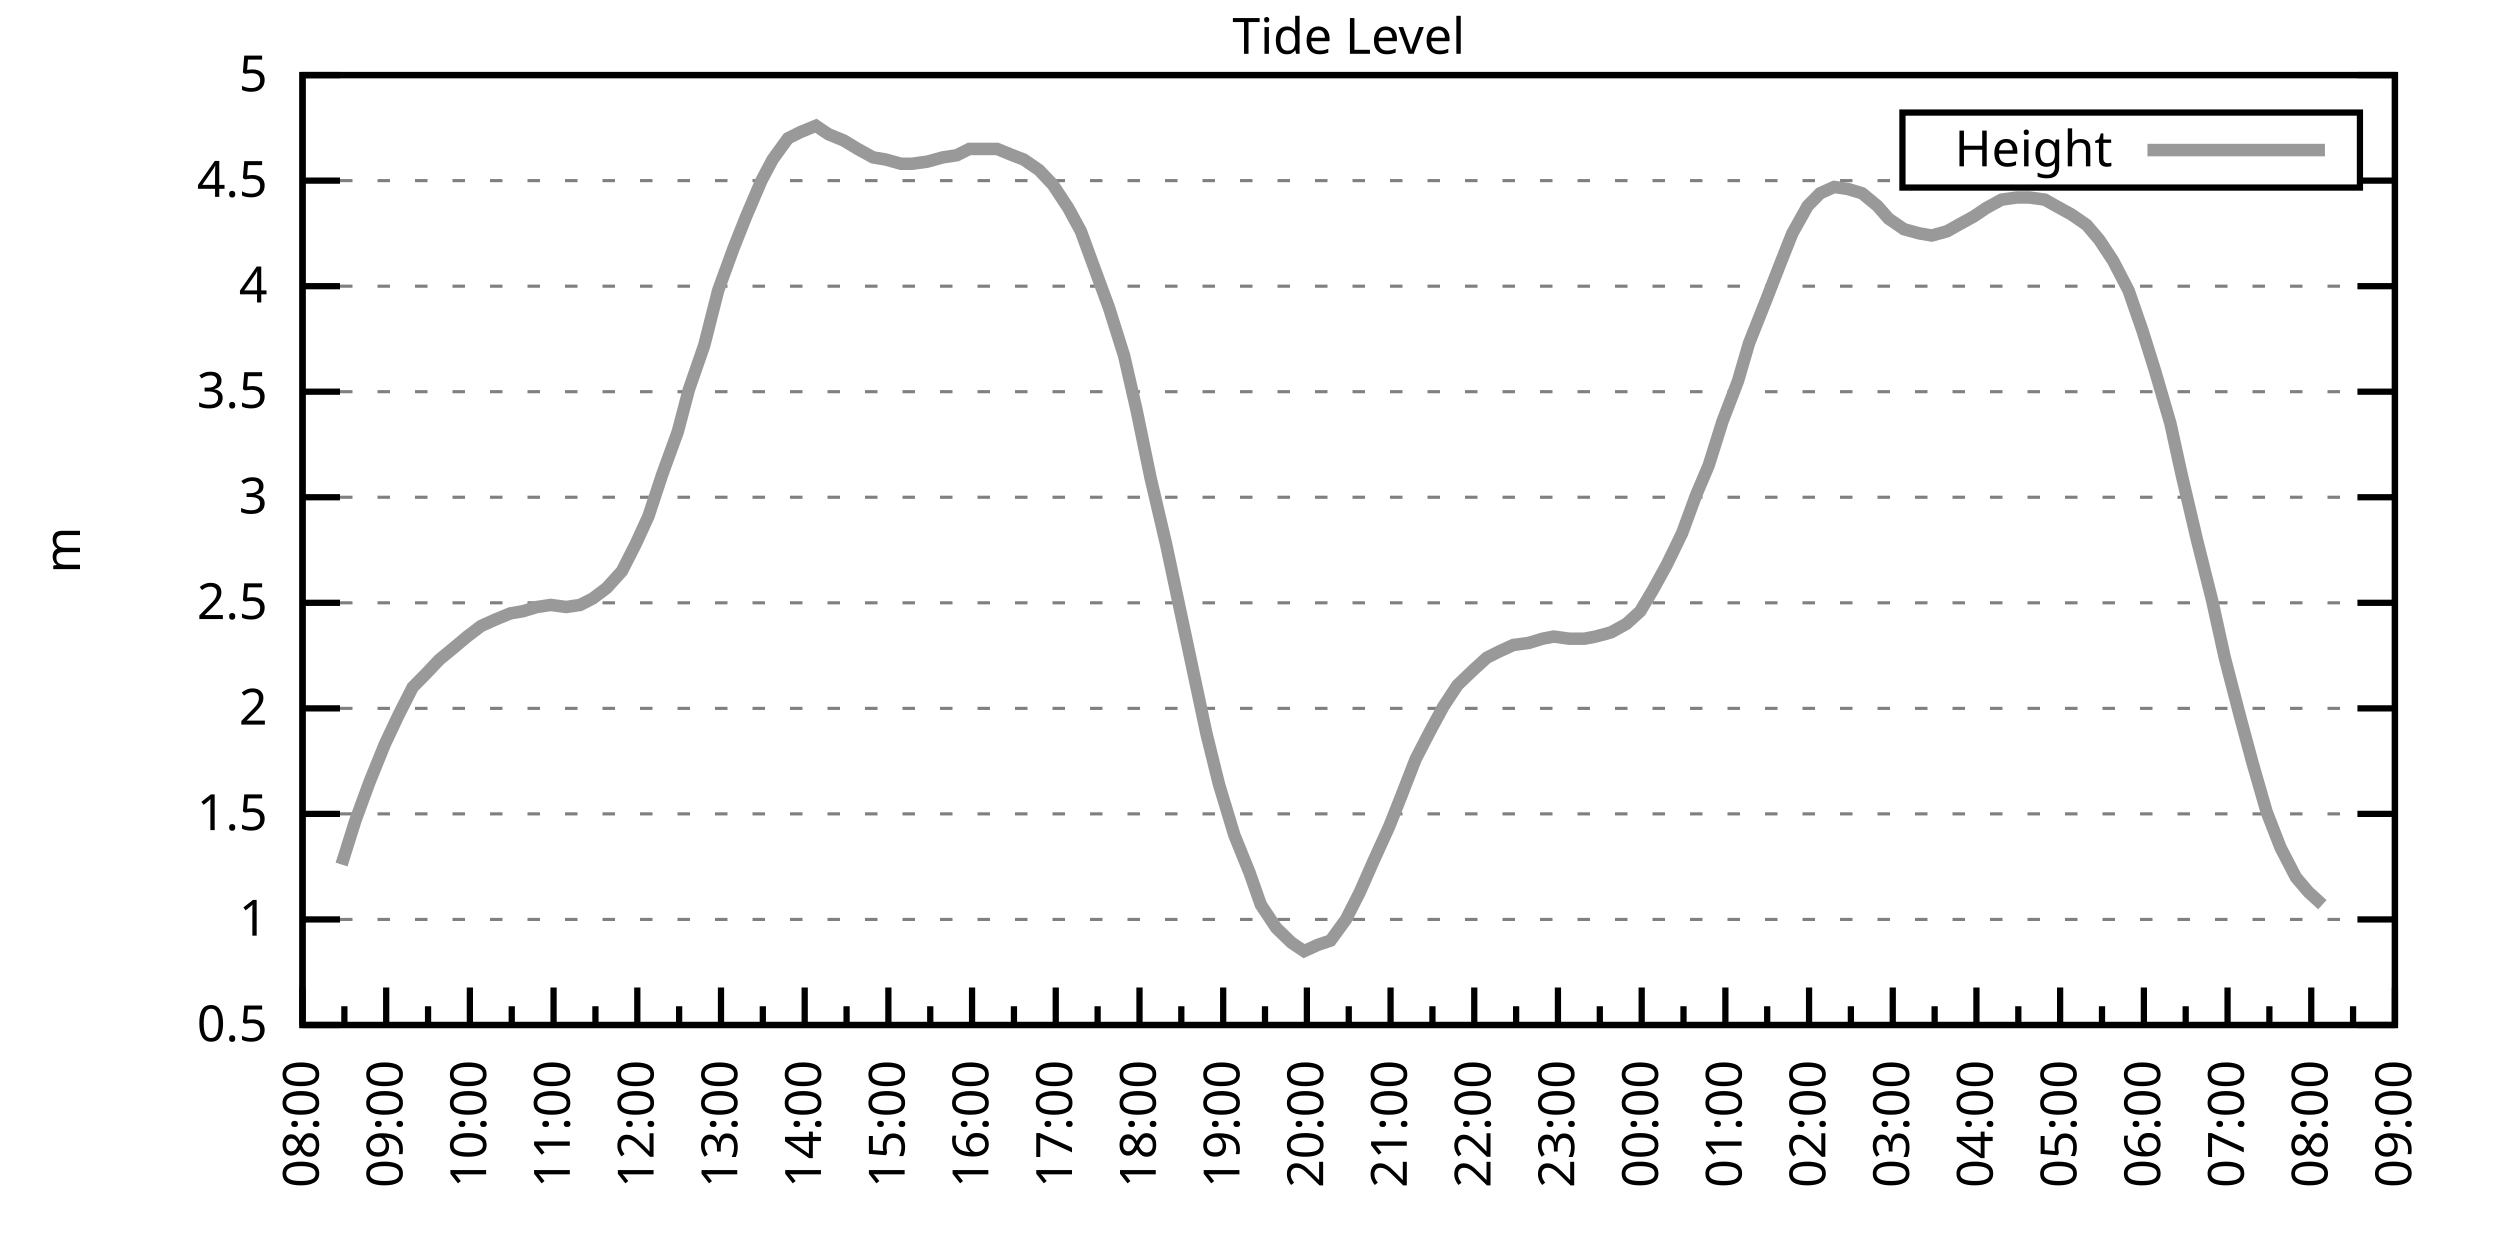
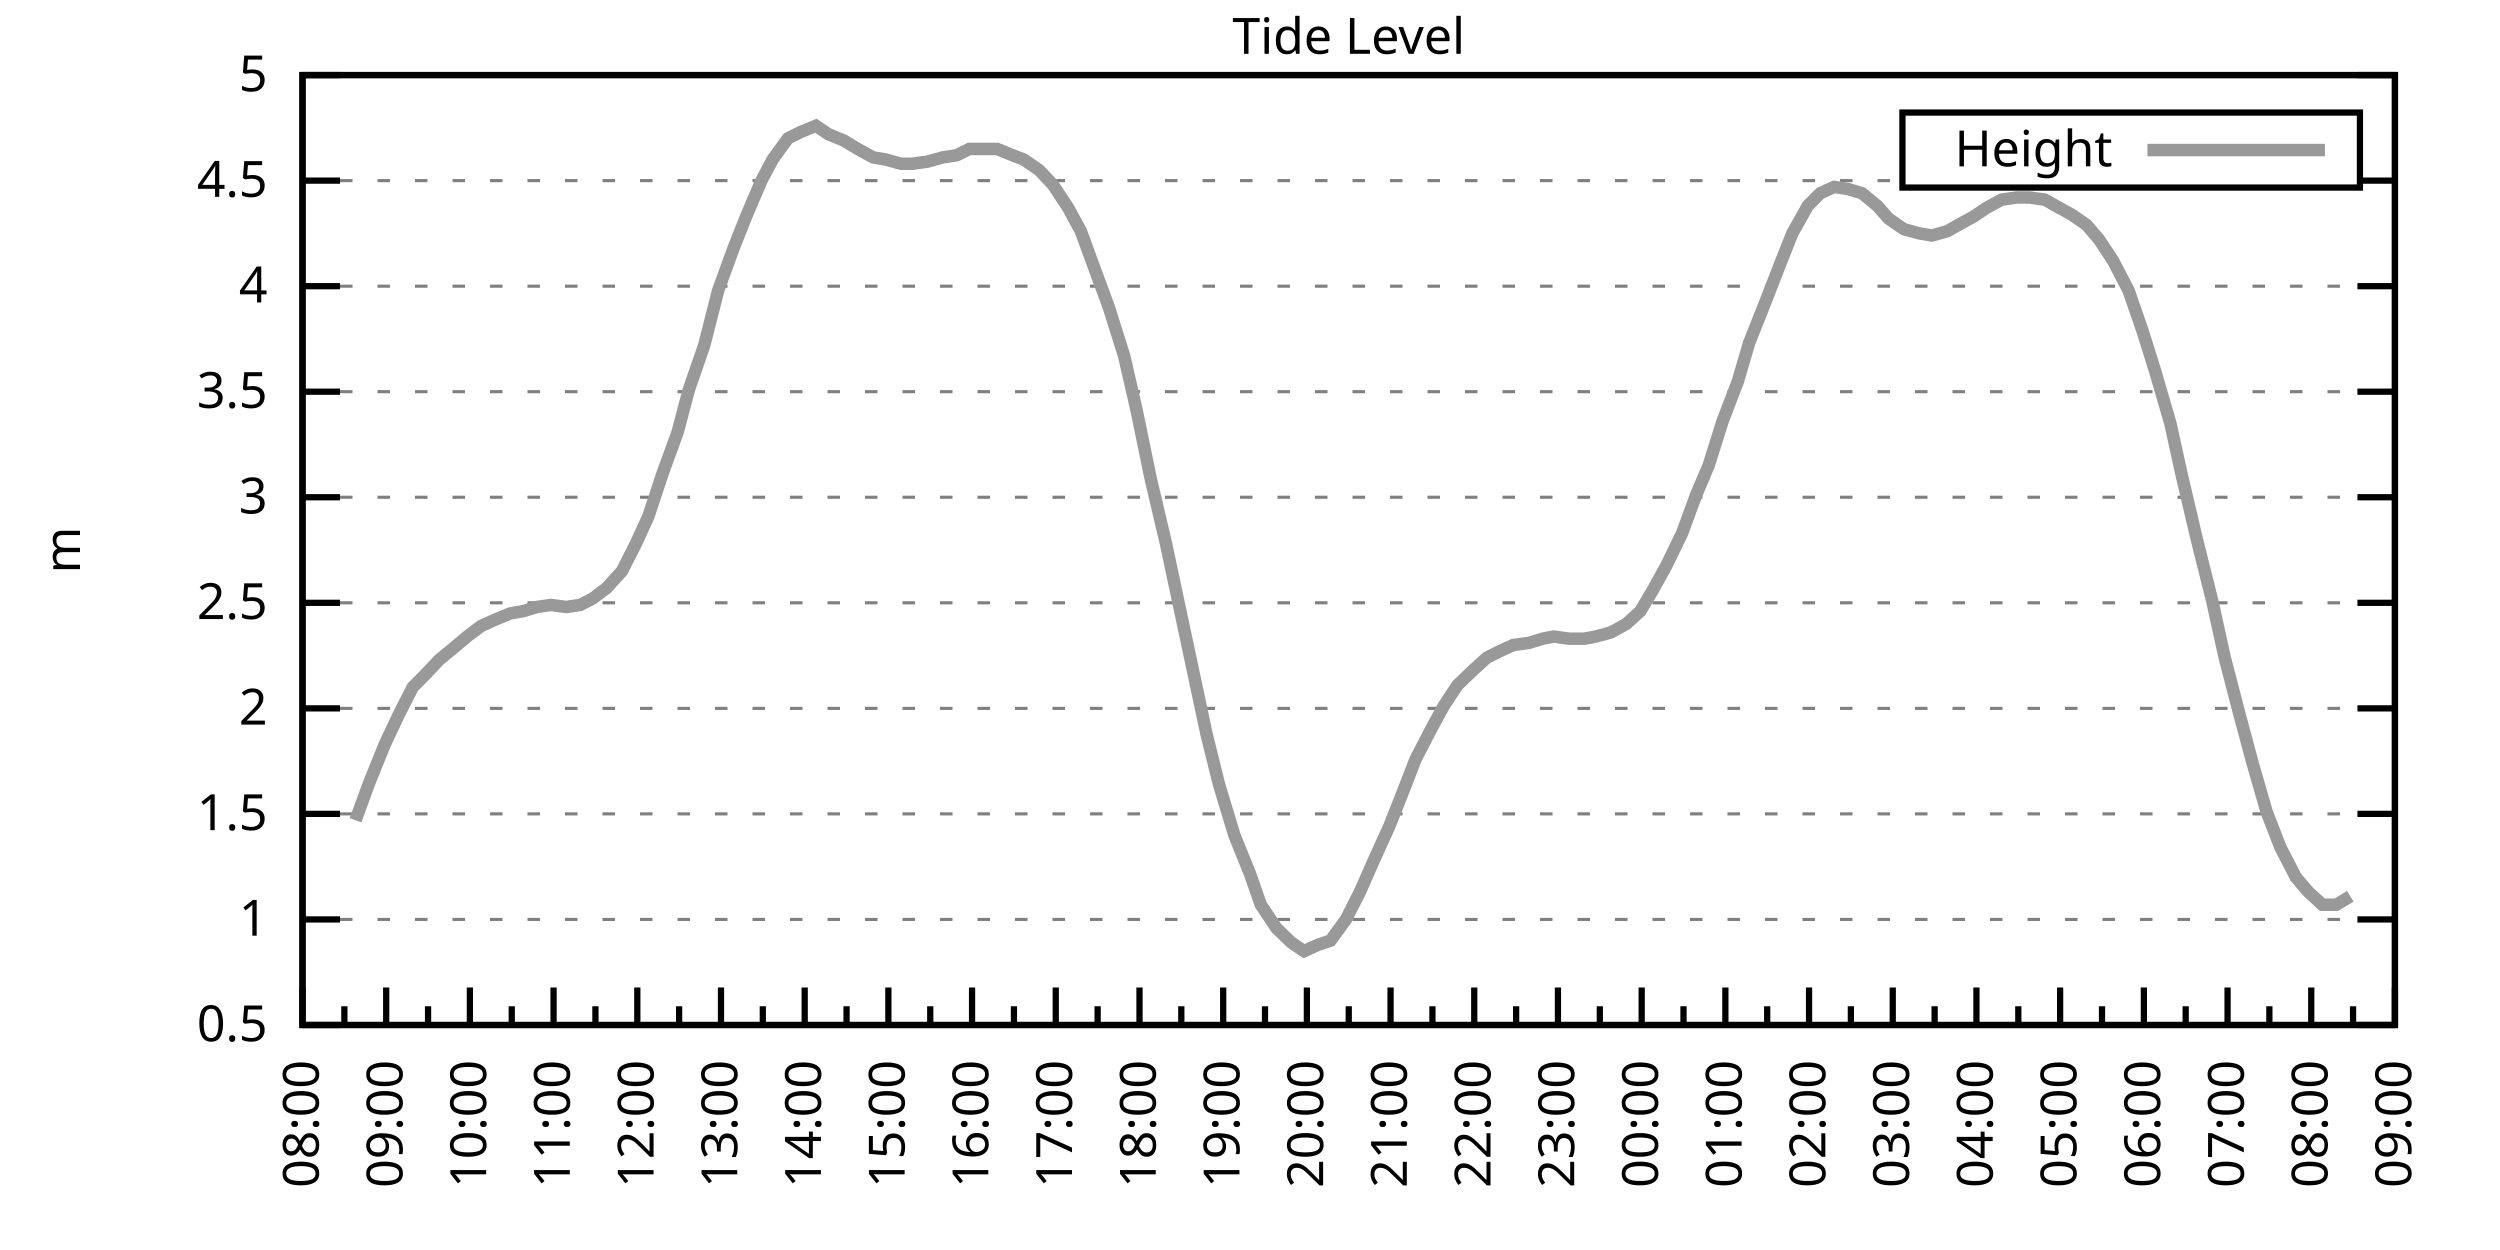
<svg xmlns="http://www.w3.org/2000/svg" xmlns:xlink="http://www.w3.org/1999/xlink" width="400" height="200" viewBox="0 0 400 200">
  <g id="gnuplot_canvas">
    <rect x="0" y="0" width="400" height="200" fill="none" />
    <defs>
      <circle id="gpDot" r="0.5" stroke-width="0.5" stroke="currentColor" />
      <path id="gpPt0" stroke-width="0.333" stroke="currentColor" d="M-1,0 h2 M0,-1 v2" />
      <path id="gpPt1" stroke-width="0.333" stroke="currentColor" d="M-1,-1 L1,1 M1,-1 L-1,1" />
      <path id="gpPt2" stroke-width="0.333" stroke="currentColor" d="M-1,0 L1,0 M0,-1 L0,1 M-1,-1 L1,1 M-1,1 L1,-1" />
      <rect id="gpPt3" stroke-width="0.333" stroke="currentColor" x="-1" y="-1" width="2" height="2" />
      <rect id="gpPt4" stroke-width="0.333" stroke="currentColor" fill="currentColor" x="-1" y="-1" width="2" height="2" />
      <circle id="gpPt5" stroke-width="0.333" stroke="currentColor" cx="0" cy="0" r="1" />
      <use xlink:href="#gpPt5" id="gpPt6" fill="currentColor" stroke="none" />
      <path id="gpPt7" stroke-width="0.333" stroke="currentColor" d="M0,-1.33 L-1.33,0.67 L1.33,0.67 z" />
      <use xlink:href="#gpPt7" id="gpPt8" fill="currentColor" stroke="none" />
      <use xlink:href="#gpPt7" id="gpPt9" stroke="currentColor" transform="rotate(180)" />
      <use xlink:href="#gpPt9" id="gpPt10" fill="currentColor" stroke="none" />
      <use xlink:href="#gpPt3" id="gpPt11" stroke="currentColor" transform="rotate(45)" />
      <use xlink:href="#gpPt11" id="gpPt12" fill="currentColor" stroke="none" />
      <path id="gpPt13" stroke-width="0.333" stroke="currentColor" d="M0,1.330 L1.265,0.411 L0.782,-1.067 L-0.782,-1.076 L-1.265,0.411 z" />
      <use xlink:href="#gpPt13" id="gpPt14" fill="currentColor" stroke="none" />
      <filter id="textbox" filterUnits="objectBoundingBox" x="0" y="0" height="1" width="1">
        <feFlood flood-color="white" flood-opacity="1" result="bgnd" />
        <feComposite in="SourceGraphic" in2="bgnd" operator="atop" />
      </filter>
      <filter id="greybox" filterUnits="objectBoundingBox" x="0" y="0" height="1" width="1">
        <feFlood flood-color="lightgrey" flood-opacity="1" result="grey" />
        <feComposite in="SourceGraphic" in2="grey" operator="atop" />
      </filter>
    </defs>
    <g fill="none" color="white" stroke="currentColor" stroke-width="1.00" stroke-linecap="butt" stroke-linejoin="miter">
</g>
    <g fill="none" color="black" stroke="currentColor" stroke-width="1.00" stroke-linecap="butt" stroke-linejoin="miter">
      <g stroke="none" shape-rendering="crispEdges">
        <polygon fill="rgb(255, 255, 255)" points="48.40,164.00 383.18,164.00 383.18,12.02 48.40,12.02 " />
      </g>
    </g>
    <g fill="none" color="black" stroke="currentColor" stroke-width="1.00" stroke-linecap="butt" stroke-linejoin="miter">
</g>
    <g fill="none" color="black" stroke="black" stroke-width="0.50" stroke-linecap="butt" stroke-linejoin="miter">
</g>
    <g fill="none" color="gray" stroke="currentColor" stroke-width="0.50" stroke-linecap="butt" stroke-linejoin="miter">
      <path stroke="gray" stroke-dasharray="2,4" class="gridline" d="M48.40,164.00 L383.19,164.00  " />
    </g>
    <g fill="none" color="gray" stroke="gray" stroke-width="1.00" stroke-linecap="butt" stroke-linejoin="miter">
</g>
    <g fill="none" color="black" stroke="currentColor" stroke-width="1.00" stroke-linecap="butt" stroke-linejoin="miter">
      <path stroke="black" d="M48.40,164.00 L54.40,164.00 M383.19,164.00 L377.19,164.00  " />
      <g transform="translate(42.80,166.60)" stroke="none" fill="black" font-family="Sans" font-size="8.00" text-anchor="end">
        <text>
          <tspan font-family="Sans"> 0.5</tspan>
        </text>
      </g>
    </g>
    <g fill="none" color="black" stroke="currentColor" stroke-width="1.00" stroke-linecap="butt" stroke-linejoin="miter">
</g>
    <g fill="none" color="black" stroke="black" stroke-width="0.50" stroke-linecap="butt" stroke-linejoin="miter">
</g>
    <g fill="none" color="gray" stroke="currentColor" stroke-width="0.50" stroke-linecap="butt" stroke-linejoin="miter">
      <path stroke="gray" stroke-dasharray="2,4" class="gridline" d="M48.40,147.11 L383.19,147.11  " />
    </g>
    <g fill="none" color="gray" stroke="gray" stroke-width="1.00" stroke-linecap="butt" stroke-linejoin="miter">
</g>
    <g fill="none" color="black" stroke="currentColor" stroke-width="1.00" stroke-linecap="butt" stroke-linejoin="miter">
      <path stroke="black" d="M48.40,147.11 L54.40,147.11 M383.19,147.11 L377.19,147.11  " />
      <g transform="translate(42.80,149.71)" stroke="none" fill="black" font-family="Sans" font-size="8.00" text-anchor="end">
        <text>
          <tspan font-family="Sans"> 1</tspan>
        </text>
      </g>
    </g>
    <g fill="none" color="black" stroke="currentColor" stroke-width="1.00" stroke-linecap="butt" stroke-linejoin="miter">
</g>
    <g fill="none" color="black" stroke="black" stroke-width="0.50" stroke-linecap="butt" stroke-linejoin="miter">
</g>
    <g fill="none" color="gray" stroke="currentColor" stroke-width="0.50" stroke-linecap="butt" stroke-linejoin="miter">
      <path stroke="gray" stroke-dasharray="2,4" class="gridline" d="M48.40,130.22 L383.19,130.22  " />
    </g>
    <g fill="none" color="gray" stroke="gray" stroke-width="1.00" stroke-linecap="butt" stroke-linejoin="miter">
</g>
    <g fill="none" color="black" stroke="currentColor" stroke-width="1.00" stroke-linecap="butt" stroke-linejoin="miter">
      <path stroke="black" d="M48.40,130.22 L54.40,130.22 M383.19,130.22 L377.19,130.22  " />
      <g transform="translate(42.80,132.82)" stroke="none" fill="black" font-family="Sans" font-size="8.00" text-anchor="end">
        <text>
          <tspan font-family="Sans"> 1.5</tspan>
        </text>
      </g>
    </g>
    <g fill="none" color="black" stroke="currentColor" stroke-width="1.00" stroke-linecap="butt" stroke-linejoin="miter">
</g>
    <g fill="none" color="black" stroke="black" stroke-width="0.50" stroke-linecap="butt" stroke-linejoin="miter">
</g>
    <g fill="none" color="gray" stroke="currentColor" stroke-width="0.50" stroke-linecap="butt" stroke-linejoin="miter">
      <path stroke="gray" stroke-dasharray="2,4" class="gridline" d="M48.40,113.34 L383.19,113.34  " />
    </g>
    <g fill="none" color="gray" stroke="gray" stroke-width="1.00" stroke-linecap="butt" stroke-linejoin="miter">
</g>
    <g fill="none" color="black" stroke="currentColor" stroke-width="1.00" stroke-linecap="butt" stroke-linejoin="miter">
      <path stroke="black" d="M48.40,113.34 L54.40,113.34 M383.19,113.34 L377.19,113.34  " />
      <g transform="translate(42.80,115.94)" stroke="none" fill="black" font-family="Sans" font-size="8.00" text-anchor="end">
        <text>
          <tspan font-family="Sans"> 2</tspan>
        </text>
      </g>
    </g>
    <g fill="none" color="black" stroke="currentColor" stroke-width="1.00" stroke-linecap="butt" stroke-linejoin="miter">
</g>
    <g fill="none" color="black" stroke="black" stroke-width="0.50" stroke-linecap="butt" stroke-linejoin="miter">
</g>
    <g fill="none" color="gray" stroke="currentColor" stroke-width="0.50" stroke-linecap="butt" stroke-linejoin="miter">
      <path stroke="gray" stroke-dasharray="2,4" class="gridline" d="M48.40,96.45 L383.19,96.45  " />
    </g>
    <g fill="none" color="gray" stroke="gray" stroke-width="1.00" stroke-linecap="butt" stroke-linejoin="miter">
</g>
    <g fill="none" color="black" stroke="currentColor" stroke-width="1.00" stroke-linecap="butt" stroke-linejoin="miter">
      <path stroke="black" d="M48.40,96.45 L54.40,96.45 M383.19,96.45 L377.19,96.45  " />
      <g transform="translate(42.80,99.05)" stroke="none" fill="black" font-family="Sans" font-size="8.00" text-anchor="end">
        <text>
          <tspan font-family="Sans"> 2.5</tspan>
        </text>
      </g>
    </g>
    <g fill="none" color="black" stroke="currentColor" stroke-width="1.00" stroke-linecap="butt" stroke-linejoin="miter">
</g>
    <g fill="none" color="black" stroke="black" stroke-width="0.50" stroke-linecap="butt" stroke-linejoin="miter">
</g>
    <g fill="none" color="gray" stroke="currentColor" stroke-width="0.50" stroke-linecap="butt" stroke-linejoin="miter">
      <path stroke="gray" stroke-dasharray="2,4" class="gridline" d="M48.40,79.56 L383.19,79.56  " />
    </g>
    <g fill="none" color="gray" stroke="gray" stroke-width="1.00" stroke-linecap="butt" stroke-linejoin="miter">
</g>
    <g fill="none" color="black" stroke="currentColor" stroke-width="1.00" stroke-linecap="butt" stroke-linejoin="miter">
      <path stroke="black" d="M48.40,79.56 L54.40,79.56 M383.19,79.56 L377.19,79.56  " />
      <g transform="translate(42.80,82.16)" stroke="none" fill="black" font-family="Sans" font-size="8.00" text-anchor="end">
        <text>
          <tspan font-family="Sans"> 3</tspan>
        </text>
      </g>
    </g>
    <g fill="none" color="black" stroke="currentColor" stroke-width="1.00" stroke-linecap="butt" stroke-linejoin="miter">
</g>
    <g fill="none" color="black" stroke="black" stroke-width="0.50" stroke-linecap="butt" stroke-linejoin="miter">
</g>
    <g fill="none" color="gray" stroke="currentColor" stroke-width="0.50" stroke-linecap="butt" stroke-linejoin="miter">
      <path stroke="gray" stroke-dasharray="2,4" class="gridline" d="M48.40,62.67 L383.19,62.67  " />
    </g>
    <g fill="none" color="gray" stroke="gray" stroke-width="1.00" stroke-linecap="butt" stroke-linejoin="miter">
</g>
    <g fill="none" color="black" stroke="currentColor" stroke-width="1.00" stroke-linecap="butt" stroke-linejoin="miter">
      <path stroke="black" d="M48.40,62.67 L54.40,62.67 M383.19,62.67 L377.19,62.67  " />
      <g transform="translate(42.80,65.27)" stroke="none" fill="black" font-family="Sans" font-size="8.00" text-anchor="end">
        <text>
          <tspan font-family="Sans"> 3.5</tspan>
        </text>
      </g>
    </g>
    <g fill="none" color="black" stroke="currentColor" stroke-width="1.00" stroke-linecap="butt" stroke-linejoin="miter">
</g>
    <g fill="none" color="black" stroke="black" stroke-width="0.50" stroke-linecap="butt" stroke-linejoin="miter">
</g>
    <g fill="none" color="gray" stroke="currentColor" stroke-width="0.50" stroke-linecap="butt" stroke-linejoin="miter">
      <path stroke="gray" stroke-dasharray="2,4" class="gridline" d="M48.40,45.79 L383.19,45.79  " />
    </g>
    <g fill="none" color="gray" stroke="gray" stroke-width="1.00" stroke-linecap="butt" stroke-linejoin="miter">
</g>
    <g fill="none" color="black" stroke="currentColor" stroke-width="1.00" stroke-linecap="butt" stroke-linejoin="miter">
      <path stroke="black" d="M48.40,45.79 L54.40,45.79 M383.19,45.79 L377.19,45.79  " />
      <g transform="translate(42.80,48.39)" stroke="none" fill="black" font-family="Sans" font-size="8.00" text-anchor="end">
        <text>
          <tspan font-family="Sans"> 4</tspan>
        </text>
      </g>
    </g>
    <g fill="none" color="black" stroke="currentColor" stroke-width="1.00" stroke-linecap="butt" stroke-linejoin="miter">
</g>
    <g fill="none" color="black" stroke="black" stroke-width="0.50" stroke-linecap="butt" stroke-linejoin="miter">
</g>
    <g fill="none" color="gray" stroke="currentColor" stroke-width="0.50" stroke-linecap="butt" stroke-linejoin="miter">
      <path stroke="gray" stroke-dasharray="2,4" class="gridline" d="M48.40,28.90 L304.39,28.90 M377.59,28.90 L383.19,28.90  " />
    </g>
    <g fill="none" color="gray" stroke="gray" stroke-width="1.00" stroke-linecap="butt" stroke-linejoin="miter">
</g>
    <g fill="none" color="black" stroke="currentColor" stroke-width="1.00" stroke-linecap="butt" stroke-linejoin="miter">
      <path stroke="black" d="M48.40,28.90 L54.40,28.90 M383.19,28.90 L377.19,28.90  " />
      <g transform="translate(42.80,31.50)" stroke="none" fill="black" font-family="Sans" font-size="8.00" text-anchor="end">
        <text>
          <tspan font-family="Sans"> 4.5</tspan>
        </text>
      </g>
    </g>
    <g fill="none" color="black" stroke="currentColor" stroke-width="1.00" stroke-linecap="butt" stroke-linejoin="miter">
</g>
    <g fill="none" color="black" stroke="black" stroke-width="0.50" stroke-linecap="butt" stroke-linejoin="miter">
</g>
    <g fill="none" color="gray" stroke="currentColor" stroke-width="0.50" stroke-linecap="butt" stroke-linejoin="miter">
      <path stroke="gray" stroke-dasharray="2,4" class="gridline" d="M48.40,12.01 L383.19,12.01  " />
    </g>
    <g fill="none" color="gray" stroke="gray" stroke-width="1.00" stroke-linecap="butt" stroke-linejoin="miter">
</g>
    <g fill="none" color="black" stroke="currentColor" stroke-width="1.00" stroke-linecap="butt" stroke-linejoin="miter">
      <path stroke="black" d="M48.40,12.01 L54.40,12.01 M383.19,12.01 L377.19,12.01  " />
      <g transform="translate(42.80,14.61)" stroke="none" fill="black" font-family="Sans" font-size="8.00" text-anchor="end">
        <text>
          <tspan font-family="Sans"> 5</tspan>
        </text>
      </g>
    </g>
    <g fill="none" color="black" stroke="currentColor" stroke-width="1.00" stroke-linecap="butt" stroke-linejoin="miter">
      <path stroke="black" d="M48.40,164.00 L48.40,158.00  " />
      <g transform="translate(51.00,169.60) rotate(270)" stroke="none" fill="black" font-family="Sans" font-size="8.00" text-anchor="end">
        <text>
          <tspan font-family="Sans">08:00</tspan>
        </text>
      </g>
    </g>
    <g fill="none" color="black" stroke="currentColor" stroke-width="1.00" stroke-linecap="butt" stroke-linejoin="miter">
      <path stroke="black" d="M55.10,164.00 L55.10,161.00 M61.79,164.00 L61.79,158.00  " />
      <g transform="translate(64.39,169.60) rotate(270)" stroke="none" fill="black" font-family="Sans" font-size="8.00" text-anchor="end">
        <text>
          <tspan font-family="Sans">09:00</tspan>
        </text>
      </g>
    </g>
    <g fill="none" color="black" stroke="currentColor" stroke-width="1.00" stroke-linecap="butt" stroke-linejoin="miter">
      <path stroke="black" d="M68.49,164.00 L68.49,161.00 M75.18,164.00 L75.18,158.00  " />
      <g transform="translate(77.78,169.60) rotate(270)" stroke="none" fill="black" font-family="Sans" font-size="8.00" text-anchor="end">
        <text>
          <tspan font-family="Sans">10:00</tspan>
        </text>
      </g>
    </g>
    <g fill="none" color="black" stroke="currentColor" stroke-width="1.00" stroke-linecap="butt" stroke-linejoin="miter">
      <path stroke="black" d="M81.88,164.00 L81.88,161.00 M88.57,164.00 L88.57,158.00  " />
      <g transform="translate(91.17,169.60) rotate(270)" stroke="none" fill="black" font-family="Sans" font-size="8.00" text-anchor="end">
        <text>
          <tspan font-family="Sans">11:00</tspan>
        </text>
      </g>
    </g>
    <g fill="none" color="black" stroke="currentColor" stroke-width="1.00" stroke-linecap="butt" stroke-linejoin="miter">
      <path stroke="black" d="M95.27,164.00 L95.27,161.00 M101.97,164.00 L101.97,158.00  " />
      <g transform="translate(104.57,169.60) rotate(270)" stroke="none" fill="black" font-family="Sans" font-size="8.00" text-anchor="end">
        <text>
          <tspan font-family="Sans">12:00</tspan>
        </text>
      </g>
    </g>
    <g fill="none" color="black" stroke="currentColor" stroke-width="1.00" stroke-linecap="butt" stroke-linejoin="miter">
      <path stroke="black" d="M108.66,164.00 L108.66,161.00 M115.36,164.00 L115.36,158.00  " />
      <g transform="translate(117.96,169.60) rotate(270)" stroke="none" fill="black" font-family="Sans" font-size="8.00" text-anchor="end">
        <text>
          <tspan font-family="Sans">13:00</tspan>
        </text>
      </g>
    </g>
    <g fill="none" color="black" stroke="currentColor" stroke-width="1.00" stroke-linecap="butt" stroke-linejoin="miter">
      <path stroke="black" d="M122.05,164.00 L122.05,161.00 M128.75,164.00 L128.75,158.00  " />
      <g transform="translate(131.35,169.60) rotate(270)" stroke="none" fill="black" font-family="Sans" font-size="8.00" text-anchor="end">
        <text>
          <tspan font-family="Sans">14:00</tspan>
        </text>
      </g>
    </g>
    <g fill="none" color="black" stroke="currentColor" stroke-width="1.00" stroke-linecap="butt" stroke-linejoin="miter">
      <path stroke="black" d="M135.45,164.00 L135.45,161.00 M142.14,164.00 L142.14,158.00  " />
      <g transform="translate(144.74,169.60) rotate(270)" stroke="none" fill="black" font-family="Sans" font-size="8.00" text-anchor="end">
        <text>
          <tspan font-family="Sans">15:00</tspan>
        </text>
      </g>
    </g>
    <g fill="none" color="black" stroke="currentColor" stroke-width="1.00" stroke-linecap="butt" stroke-linejoin="miter">
      <path stroke="black" d="M148.84,164.00 L148.84,161.00 M155.53,164.00 L155.53,158.00  " />
      <g transform="translate(158.13,169.60) rotate(270)" stroke="none" fill="black" font-family="Sans" font-size="8.00" text-anchor="end">
        <text>
          <tspan font-family="Sans">16:00</tspan>
        </text>
      </g>
    </g>
    <g fill="none" color="black" stroke="currentColor" stroke-width="1.00" stroke-linecap="butt" stroke-linejoin="miter">
      <path stroke="black" d="M162.23,164.00 L162.23,161.00 M168.92,164.00 L168.92,158.00  " />
      <g transform="translate(171.52,169.60) rotate(270)" stroke="none" fill="black" font-family="Sans" font-size="8.00" text-anchor="end">
        <text>
          <tspan font-family="Sans">17:00</tspan>
        </text>
      </g>
    </g>
    <g fill="none" color="black" stroke="currentColor" stroke-width="1.00" stroke-linecap="butt" stroke-linejoin="miter">
      <path stroke="black" d="M175.62,164.00 L175.62,161.00 M182.32,164.00 L182.32,158.00  " />
      <g transform="translate(184.92,169.60) rotate(270)" stroke="none" fill="black" font-family="Sans" font-size="8.00" text-anchor="end">
        <text>
          <tspan font-family="Sans">18:00</tspan>
        </text>
      </g>
    </g>
    <g fill="none" color="black" stroke="currentColor" stroke-width="1.00" stroke-linecap="butt" stroke-linejoin="miter">
      <path stroke="black" d="M189.01,164.00 L189.01,161.00 M195.71,164.00 L195.71,158.00  " />
      <g transform="translate(198.31,169.60) rotate(270)" stroke="none" fill="black" font-family="Sans" font-size="8.00" text-anchor="end">
        <text>
          <tspan font-family="Sans">19:00</tspan>
        </text>
      </g>
    </g>
    <g fill="none" color="black" stroke="currentColor" stroke-width="1.00" stroke-linecap="butt" stroke-linejoin="miter">
      <path stroke="black" d="M202.40,164.00 L202.40,161.00 M209.10,164.00 L209.10,158.00  " />
      <g transform="translate(211.70,169.60) rotate(270)" stroke="none" fill="black" font-family="Sans" font-size="8.00" text-anchor="end">
        <text>
          <tspan font-family="Sans">20:00</tspan>
        </text>
      </g>
    </g>
    <g fill="none" color="black" stroke="currentColor" stroke-width="1.00" stroke-linecap="butt" stroke-linejoin="miter">
      <path stroke="black" d="M215.80,164.00 L215.80,161.00 M222.49,164.00 L222.49,158.00  " />
      <g transform="translate(225.09,169.60) rotate(270)" stroke="none" fill="black" font-family="Sans" font-size="8.00" text-anchor="end">
        <text>
          <tspan font-family="Sans">21:00</tspan>
        </text>
      </g>
    </g>
    <g fill="none" color="black" stroke="currentColor" stroke-width="1.00" stroke-linecap="butt" stroke-linejoin="miter">
      <path stroke="black" d="M229.19,164.00 L229.19,161.00 M235.88,164.00 L235.88,158.00  " />
      <g transform="translate(238.48,169.60) rotate(270)" stroke="none" fill="black" font-family="Sans" font-size="8.00" text-anchor="end">
        <text>
          <tspan font-family="Sans">22:00</tspan>
        </text>
      </g>
    </g>
    <g fill="none" color="black" stroke="currentColor" stroke-width="1.00" stroke-linecap="butt" stroke-linejoin="miter">
      <path stroke="black" d="M242.58,164.00 L242.58,161.00 M249.27,164.00 L249.27,158.00  " />
      <g transform="translate(251.87,169.60) rotate(270)" stroke="none" fill="black" font-family="Sans" font-size="8.00" text-anchor="end">
        <text>
          <tspan font-family="Sans">23:00</tspan>
        </text>
      </g>
    </g>
    <g fill="none" color="black" stroke="currentColor" stroke-width="1.00" stroke-linecap="butt" stroke-linejoin="miter">
      <path stroke="black" d="M255.97,164.00 L255.97,161.00 M262.67,164.00 L262.67,158.00  " />
      <g transform="translate(265.27,169.60) rotate(270)" stroke="none" fill="black" font-family="Sans" font-size="8.00" text-anchor="end">
        <text>
          <tspan font-family="Sans">00:00</tspan>
        </text>
      </g>
    </g>
    <g fill="none" color="black" stroke="currentColor" stroke-width="1.00" stroke-linecap="butt" stroke-linejoin="miter">
      <path stroke="black" d="M269.36,164.00 L269.36,161.00 M276.06,164.00 L276.06,158.00  " />
      <g transform="translate(278.66,169.60) rotate(270)" stroke="none" fill="black" font-family="Sans" font-size="8.00" text-anchor="end">
        <text>
          <tspan font-family="Sans">01:00</tspan>
        </text>
      </g>
    </g>
    <g fill="none" color="black" stroke="currentColor" stroke-width="1.00" stroke-linecap="butt" stroke-linejoin="miter">
      <path stroke="black" d="M282.75,164.00 L282.75,161.00 M289.45,164.00 L289.45,158.00  " />
      <g transform="translate(292.05,169.60) rotate(270)" stroke="none" fill="black" font-family="Sans" font-size="8.00" text-anchor="end">
        <text>
          <tspan font-family="Sans">02:00</tspan>
        </text>
      </g>
    </g>
    <g fill="none" color="black" stroke="currentColor" stroke-width="1.00" stroke-linecap="butt" stroke-linejoin="miter">
      <path stroke="black" d="M296.14,164.00 L296.14,161.00 M302.84,164.00 L302.84,158.00  " />
      <g transform="translate(305.44,169.60) rotate(270)" stroke="none" fill="black" font-family="Sans" font-size="8.00" text-anchor="end">
        <text>
          <tspan font-family="Sans">03:00</tspan>
        </text>
      </g>
    </g>
    <g fill="none" color="black" stroke="currentColor" stroke-width="1.00" stroke-linecap="butt" stroke-linejoin="miter">
      <path stroke="black" d="M309.54,164.00 L309.54,161.00 M316.23,164.00 L316.23,158.00  " />
      <g transform="translate(318.83,169.60) rotate(270)" stroke="none" fill="black" font-family="Sans" font-size="8.00" text-anchor="end">
        <text>
          <tspan font-family="Sans">04:00</tspan>
        </text>
      </g>
    </g>
    <g fill="none" color="black" stroke="currentColor" stroke-width="1.00" stroke-linecap="butt" stroke-linejoin="miter">
      <path stroke="black" d="M322.93,164.00 L322.93,161.00 M329.62,164.00 L329.62,158.00  " />
      <g transform="translate(332.22,169.60) rotate(270)" stroke="none" fill="black" font-family="Sans" font-size="8.00" text-anchor="end">
        <text>
          <tspan font-family="Sans">05:00</tspan>
        </text>
      </g>
    </g>
    <g fill="none" color="black" stroke="currentColor" stroke-width="1.00" stroke-linecap="butt" stroke-linejoin="miter">
      <path stroke="black" d="M336.32,164.00 L336.32,161.00 M343.02,164.00 L343.02,158.00  " />
      <g transform="translate(345.62,169.60) rotate(270)" stroke="none" fill="black" font-family="Sans" font-size="8.00" text-anchor="end">
        <text>
          <tspan font-family="Sans">06:00</tspan>
        </text>
      </g>
    </g>
    <g fill="none" color="black" stroke="currentColor" stroke-width="1.00" stroke-linecap="butt" stroke-linejoin="miter">
      <path stroke="black" d="M349.71,164.00 L349.71,161.00 M356.41,164.00 L356.41,158.00  " />
      <g transform="translate(359.01,169.60) rotate(270)" stroke="none" fill="black" font-family="Sans" font-size="8.00" text-anchor="end">
        <text>
          <tspan font-family="Sans">07:00</tspan>
        </text>
      </g>
    </g>
    <g fill="none" color="black" stroke="currentColor" stroke-width="1.00" stroke-linecap="butt" stroke-linejoin="miter">
      <path stroke="black" d="M363.10,164.00 L363.10,161.00 M369.80,164.00 L369.80,158.00  " />
      <g transform="translate(372.40,169.60) rotate(270)" stroke="none" fill="black" font-family="Sans" font-size="8.00" text-anchor="end">
        <text>
          <tspan font-family="Sans">08:00</tspan>
        </text>
      </g>
    </g>
    <g fill="none" color="black" stroke="currentColor" stroke-width="1.00" stroke-linecap="butt" stroke-linejoin="miter">
      <path stroke="black" d="M376.49,164.00 L376.49,161.00 M383.19,164.00 L383.19,158.00  " />
      <g transform="translate(385.79,169.60) rotate(270)" stroke="none" fill="black" font-family="Sans" font-size="8.00" text-anchor="end">
        <text>
          <tspan font-family="Sans">09:00</tspan>
        </text>
      </g>
    </g>
    <g fill="none" color="black" stroke="currentColor" stroke-width="1.00" stroke-linecap="butt" stroke-linejoin="miter">
</g>
    <g fill="none" color="black" stroke="currentColor" stroke-width="1.00" stroke-linecap="butt" stroke-linejoin="miter">
      <path stroke="black" d="M48.40,12.01 L48.40,164.00 L383.19,164.00 L383.19,12.01 L48.40,12.01 Z  " />
    </g>
    <g fill="none" color="black" stroke="currentColor" stroke-width="1.00" stroke-linecap="butt" stroke-linejoin="miter">
      <g transform="translate(12.80,88.01) rotate(270)" stroke="none" fill="black" font-family="Sans" font-size="8.00" text-anchor="middle">
        <text>
          <tspan font-family="Sans">m</tspan>
        </text>
      </g>
    </g>
    <g fill="none" color="black" stroke="currentColor" stroke-width="1.00" stroke-linecap="butt" stroke-linejoin="miter">
</g>
    <g fill="none" color="black" stroke="currentColor" stroke-width="1.00" stroke-linecap="butt" stroke-linejoin="miter">
      <path stroke="black" d="M304.39,30.01 L304.39,18.01 L377.59,18.01 L377.59,30.01 L304.39,30.01 Z  " />
    </g>
    <g id="Tide_level_plot_1">
      <g fill="none" color="white" stroke="black" stroke-width="2.00" stroke-linecap="butt" stroke-linejoin="miter">
</g>
      <g fill="none" color="black" stroke="currentColor" stroke-width="2.00" stroke-linecap="butt" stroke-linejoin="miter">
        <g transform="translate(337.99,26.61)" stroke="none" fill="black" font-family="Sans" font-size="8.00" text-anchor="end">
          <text>
            <tspan font-family="Sans">Height</tspan>
          </text>
        </g>
      </g>
      <g fill="none" color="black" stroke="currentColor" stroke-width="2.00" stroke-linecap="butt" stroke-linejoin="miter">
-         <path stroke="rgb(153, 153, 153)" d="M343.59,24.01 L371.99,24.01 M54.65,138.33 L56.88,131.24 L59.11,125.16 L61.57,119.08 L63.80,114.35 L66.03,109.96   L68.04,107.93 L70.27,105.57 L72.73,103.54 L74.74,101.85 L76.97,100.16 L79.20,99.15 L81.66,98.14 L83.66,97.80   L85.90,97.12 L88.13,96.79 L90.58,97.12 L92.82,96.79 L94.82,95.77 L97.06,94.08 L99.51,91.38 L101.74,86.99   L103.75,82.60 L105.98,75.85 L108.44,69.09 L110.22,62.34 L112.68,55.24 L114.91,46.46 L117.37,39.71 L119.38,34.64   L121.83,28.90 L123.62,25.52 L126.07,22.14 L128.08,21.13 L130.54,20.12 L132.54,21.47 L135.00,22.48 L137.23,23.83   L139.69,25.18 L141.69,25.52 L144.15,26.20 L145.94,26.20 L148.39,25.86 L150.85,25.18 L153.08,24.84 L155.09,23.83   L157.54,23.83 L159.55,23.83 L162.01,24.84 L163.79,25.52 L166.25,27.21 L168.48,29.57 L170.93,33.29 L172.94,37.00   L175.17,43.08 L177.41,49.16 L179.86,56.93 L181.87,65.71 L184.10,76.52 L186.56,86.99 L188.57,96.45 L190.80,106.92   L193.03,117.39 L195.04,125.50 L197.49,133.60 L199.95,139.68 L201.73,144.75 L204.19,148.46 L206.64,150.83 L208.65,152.18   L210.88,151.17 L212.89,150.49 L215.35,147.11 L217.58,142.72 L219.81,137.66 L222.27,132.25 L224.28,127.18 L226.51,121.44   L228.96,116.71 L230.97,113.00 L233.20,109.62 L235.66,107.26 L237.89,105.23 L239.90,104.22 L242.13,103.20 L244.59,102.87   L246.82,102.19 L248.60,101.85 L251.06,102.19 L253.51,102.19 L255.30,101.85 L257.76,101.18 L260.21,99.83 L262.44,97.80   L264.45,94.42 L266.68,90.37 L269.14,85.30 L271.37,79.22 L273.38,74.49 L275.61,67.40 L278.07,60.98 L279.85,54.90   L282.53,48.15 L284.76,42.41 L286.77,37.34 L289.23,32.95 L291.23,30.92 L293.47,29.91 L295.70,30.25 L297.93,30.92   L300.39,32.95 L302.17,34.98 L304.63,36.67 L307.08,37.34 L309.09,37.68 L311.54,37.00 L313.33,35.99 L315.79,34.64   L317.79,33.29 L320.25,31.94 L322.70,31.60 L324.71,31.60 L327.17,31.94 L328.95,32.95 L331.41,34.30 L333.86,35.99   L335.87,38.35 L338.10,41.73 L340.56,46.46 L342.79,52.88 L344.80,59.30 L347.26,67.74 L349.04,75.85 L351.50,86.32   L353.95,96.11 L355.96,105.23 L358.42,114.69 L360.42,122.12 L362.66,129.89 L364.89,135.63 L367.34,140.36 L369.35,142.72   L371.58,144.75  " />
+         <path stroke="rgb(153, 153, 153)" d="M343.59,24.01 L371.99,24.01 M56.88,131.24 L59.11,125.16 L61.57,119.08 L63.80,114.35 L66.03,109.96 L68.04,107.93   L70.27,105.57 L72.73,103.54 L74.74,101.85 L76.97,100.16 L79.20,99.15 L81.66,98.14 L83.66,97.80 L85.90,97.12   L88.13,96.79 L90.58,97.12 L92.82,96.79 L94.82,95.77 L97.06,94.08 L99.51,91.38 L101.74,86.99 L103.75,82.60   L105.98,75.85 L108.44,69.09 L110.22,62.34 L112.68,55.24 L114.91,46.46 L117.37,39.71 L119.38,34.64 L121.83,28.90   L123.62,25.52 L126.07,22.14 L128.08,21.13 L130.54,20.12 L132.54,21.47 L135.00,22.48 L137.23,23.83 L139.69,25.18   L141.69,25.52 L144.15,26.20 L145.94,26.20 L148.39,25.86 L150.85,25.18 L153.08,24.84 L155.09,23.83 L157.54,23.83   L159.55,23.83 L162.01,24.84 L163.79,25.52 L166.25,27.21 L168.48,29.57 L170.93,33.29 L172.94,37.00 L175.17,43.08   L177.41,49.16 L179.86,56.93 L181.87,65.71 L184.10,76.52 L186.56,86.99 L188.57,96.45 L190.80,106.92 L193.03,117.39   L195.04,125.50 L197.49,133.60 L199.95,139.68 L201.73,144.75 L204.19,148.46 L206.64,150.83 L208.65,152.18 L210.88,151.17   L212.89,150.49 L215.35,147.11 L217.58,142.72 L219.81,137.66 L222.27,132.25 L224.28,127.18 L226.51,121.44 L228.96,116.71   L230.97,113.00 L233.20,109.62 L235.66,107.26 L237.89,105.23 L239.90,104.22 L242.13,103.20 L244.59,102.87 L246.82,102.19   L248.60,101.85 L251.06,102.19 L253.51,102.19 L255.30,101.85 L257.76,101.18 L260.21,99.83 L262.44,97.80 L264.45,94.42   L266.68,90.37 L269.14,85.30 L271.37,79.22 L273.38,74.49 L275.61,67.40 L278.07,60.98 L279.85,54.90 L282.53,48.15   L284.76,42.41 L286.77,37.34 L289.23,32.95 L291.23,30.92 L293.47,29.91 L295.70,30.25 L297.93,30.92 L300.39,32.95   L302.17,34.98 L304.63,36.67 L307.08,37.34 L309.09,37.68 L311.54,37.00 L313.33,35.99 L315.79,34.64 L317.79,33.29   L320.25,31.94 L322.70,31.60 L324.71,31.60 L327.17,31.94 L328.95,32.95 L331.41,34.30 L333.86,35.99 L335.87,38.35   L338.10,41.73 L340.56,46.46 L342.79,52.88 L344.80,59.30 L347.26,67.74 L349.04,75.85 L351.50,86.32 L353.95,96.11   L355.96,105.23 L358.42,114.69 L360.42,122.12 L362.66,129.89 L364.89,135.63 L367.34,140.36 L369.35,142.72 L371.58,144.75   L373.82,144.75 L376.05,143.40  " />
      </g>
    </g>
    <g fill="none" color="black" stroke="currentColor" stroke-width="2.00" stroke-linecap="butt" stroke-linejoin="miter">
</g>
    <g fill="none" color="black" stroke="black" stroke-width="1.00" stroke-linecap="butt" stroke-linejoin="miter">
</g>
    <g fill="none" color="black" stroke="currentColor" stroke-width="1.00" stroke-linecap="butt" stroke-linejoin="miter">
      <path stroke="black" d="M48.40,12.01 L48.40,164.00 L383.19,164.00 L383.19,12.01 L48.40,12.01 Z  " />
    </g>
    <g fill="none" color="black" stroke="currentColor" stroke-width="1.00" stroke-linecap="butt" stroke-linejoin="miter">
      <g transform="translate(215.79,8.61)" stroke="none" fill="black" font-family="Sans" font-size="8.00" text-anchor="middle">
        <text>
          <tspan font-family="Sans">Tide Level</tspan>
        </text>
      </g>
    </g>
    <g fill="none" color="black" stroke="currentColor" stroke-width="1.00" stroke-linecap="butt" stroke-linejoin="miter">
</g>
  </g>
</svg>
